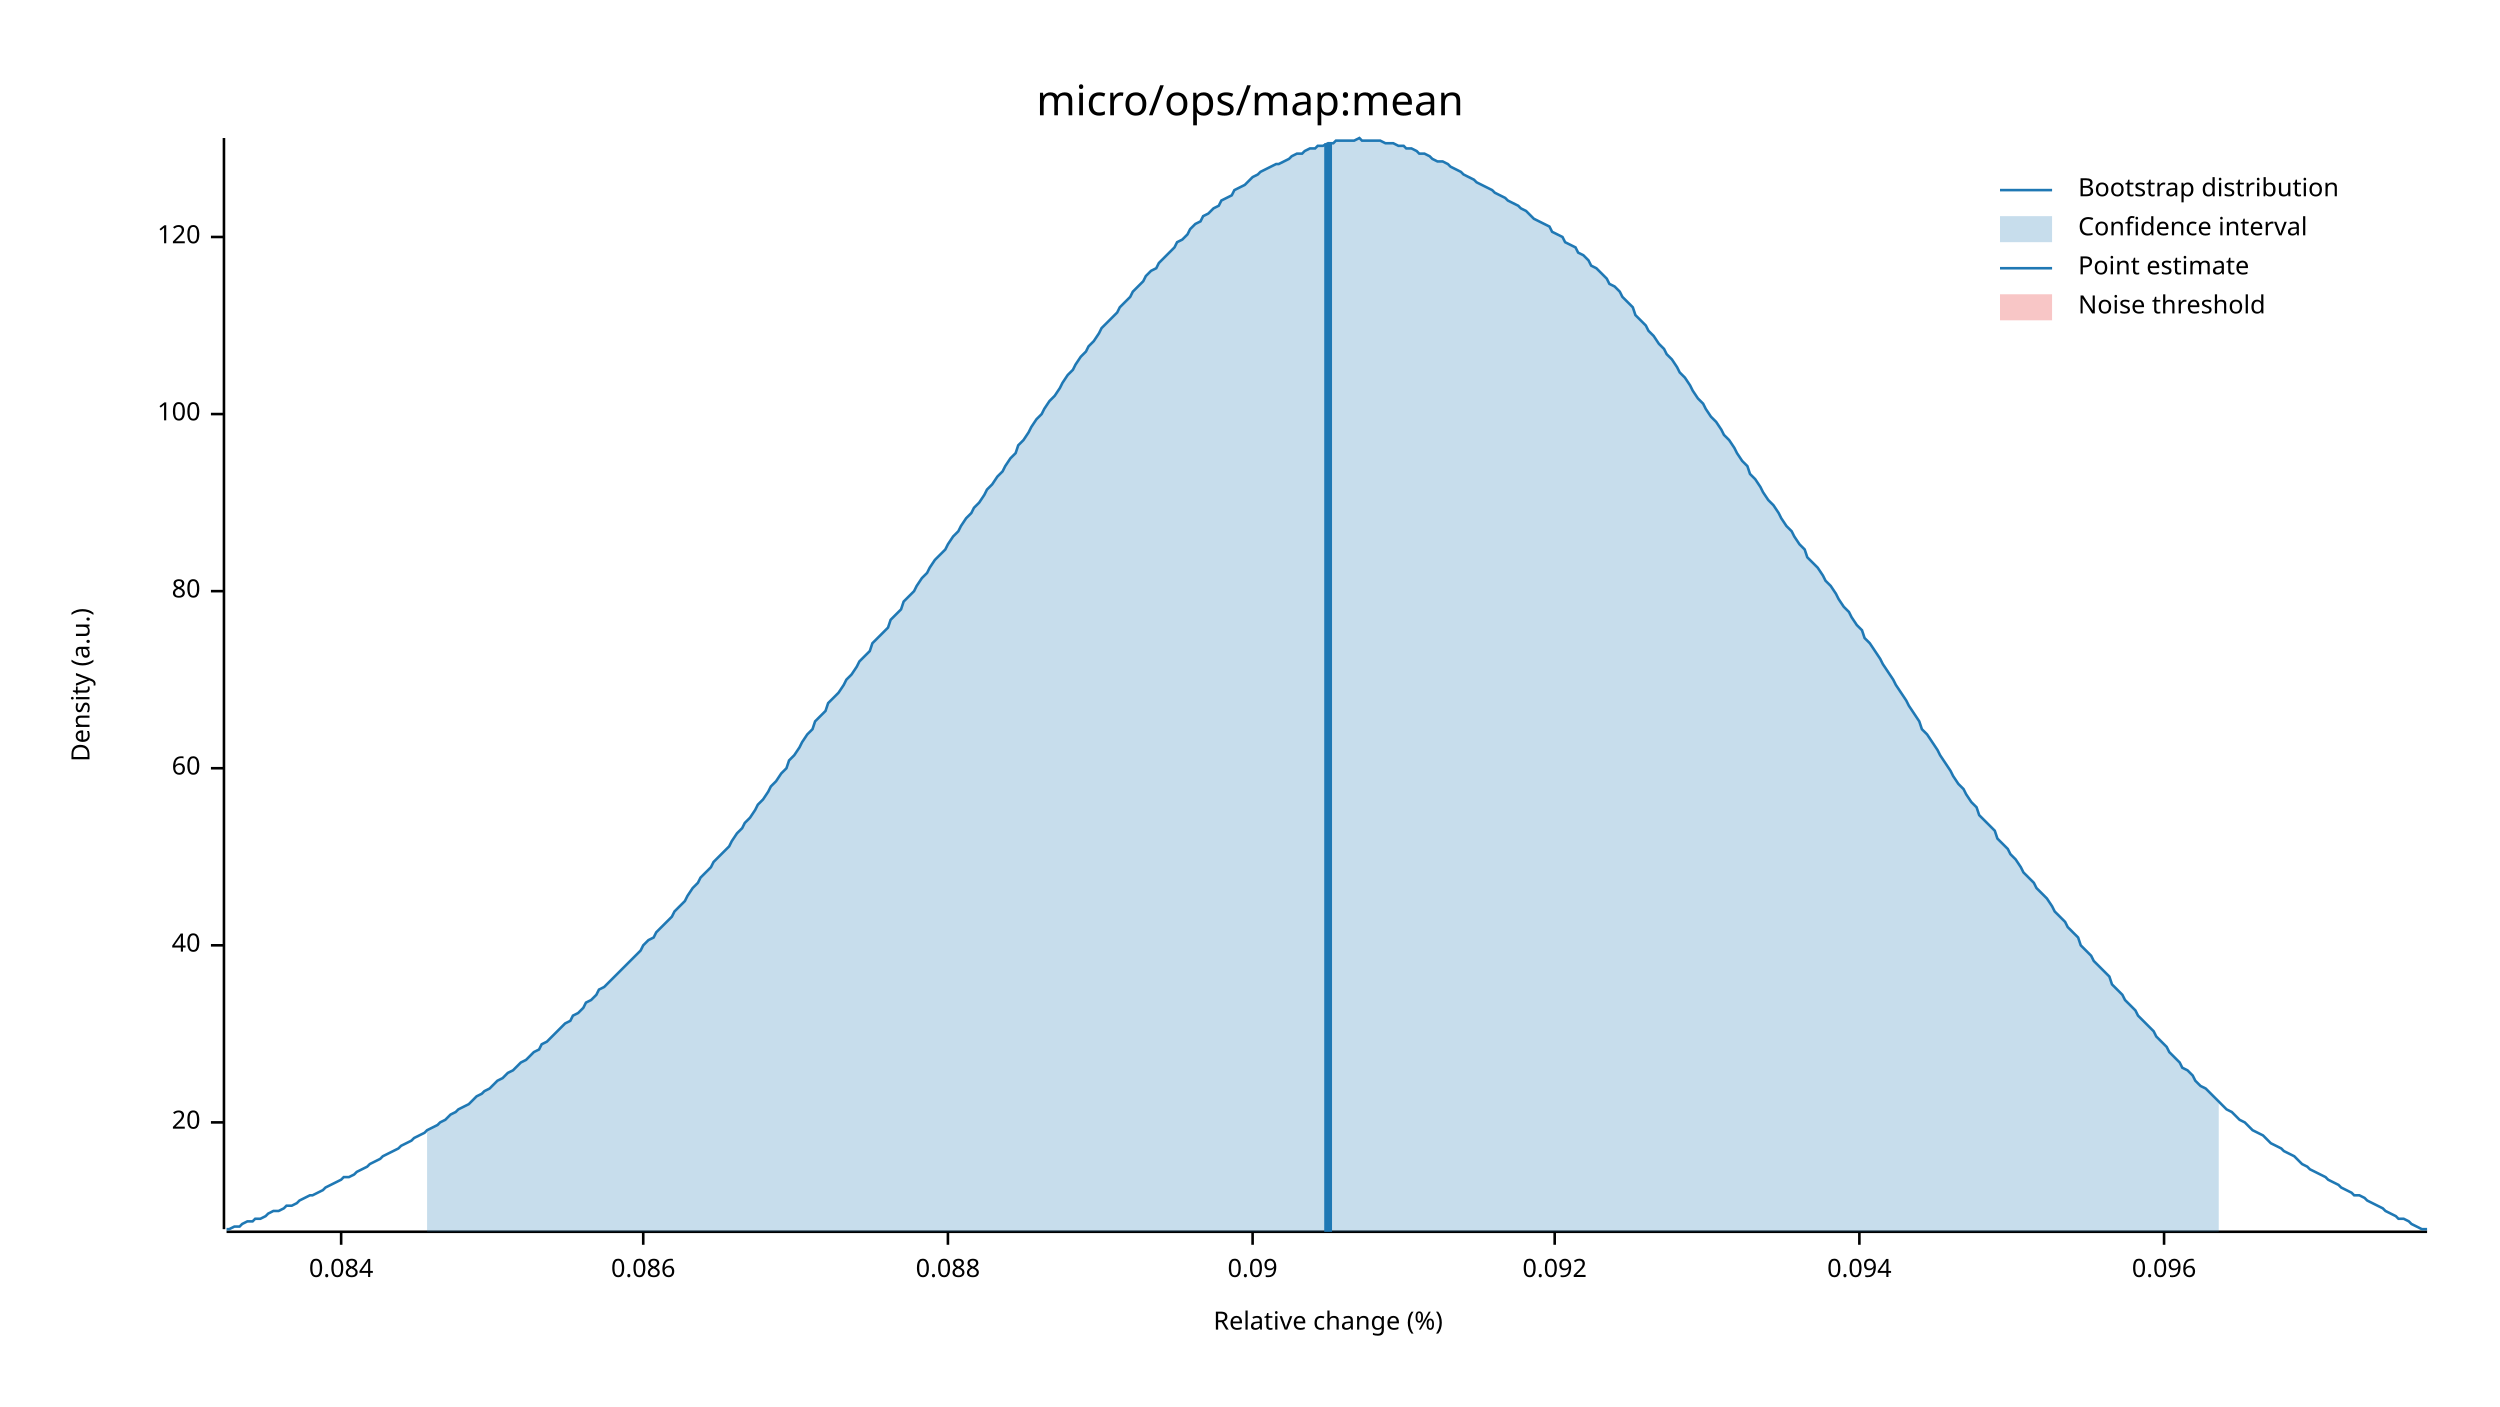
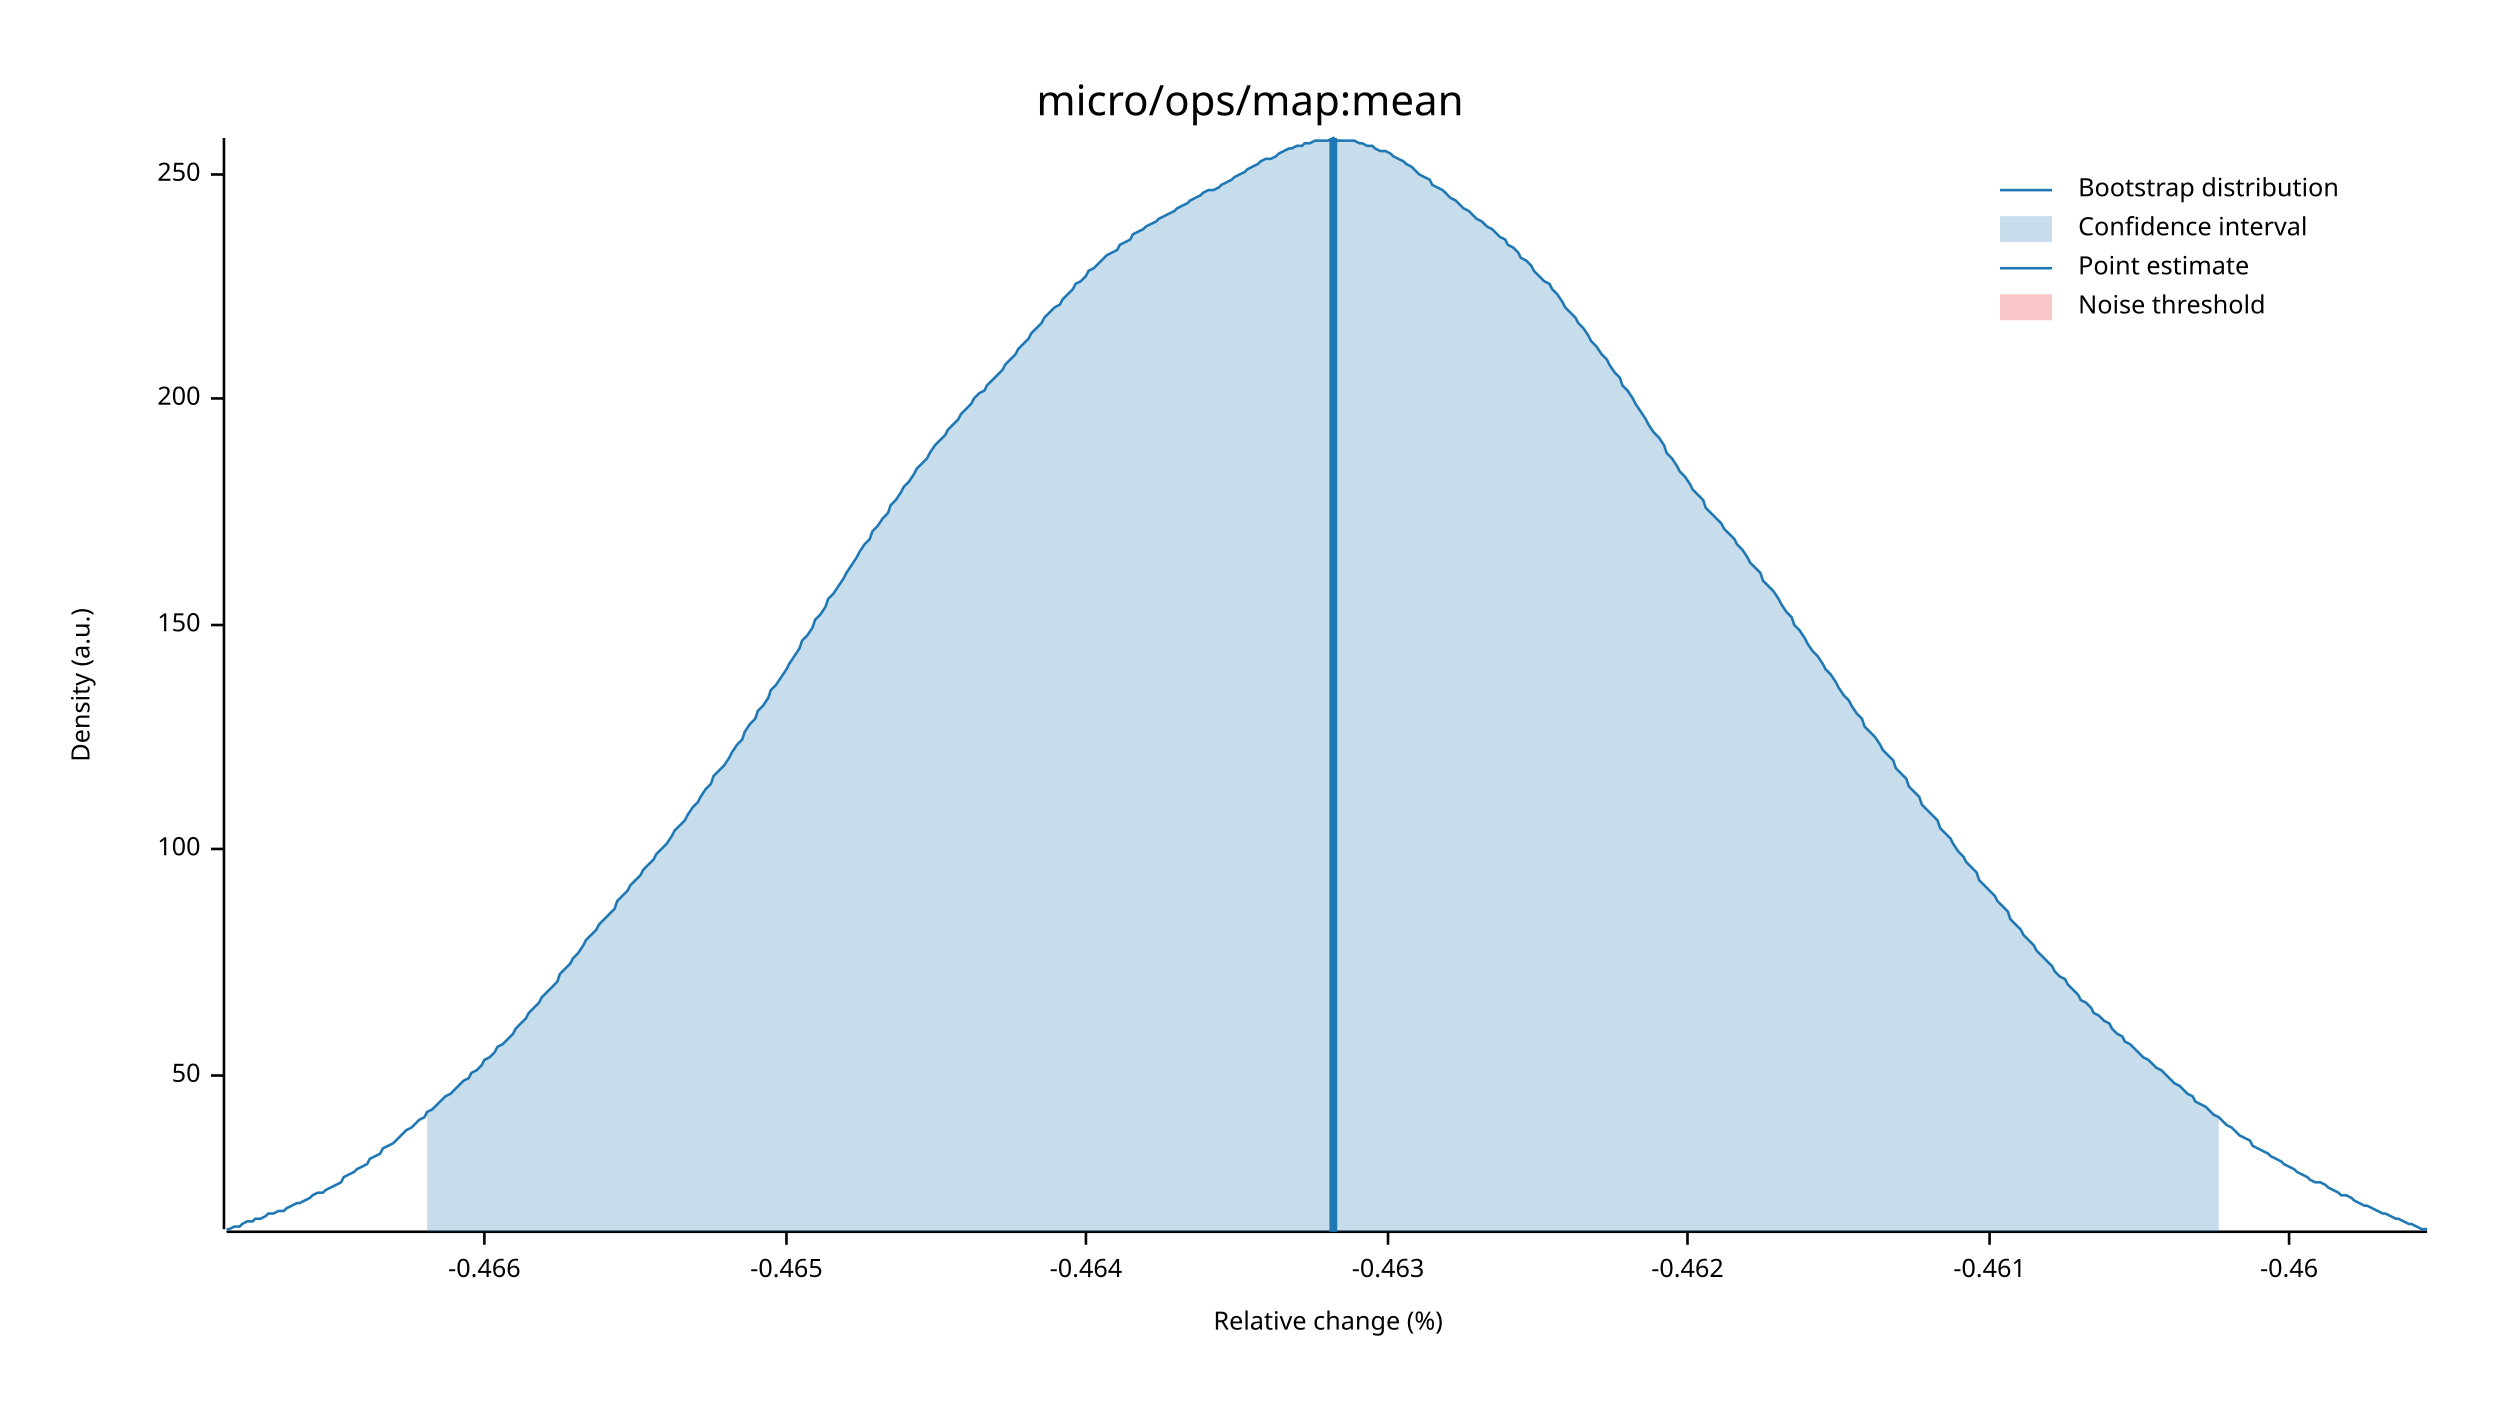
<svg xmlns="http://www.w3.org/2000/svg" width="960" height="540" viewBox="0 0 960 540">
  <text x="480" y="32" dy="0.76em" text-anchor="middle" font-family="sans-serif" font-size="16.129" opacity="1" fill="#000000">
micro/ops/map:mean
</text>
  <text x="27" y="263" dy="0.76em" text-anchor="middle" font-family="sans-serif" font-size="9.677" opacity="1" fill="#000000" transform="rotate(270, 27, 263)">
Density (a.u.)
</text>
  <text x="510" y="513" dy="-0.5ex" text-anchor="middle" font-family="sans-serif" font-size="9.677" opacity="1" fill="#000000">
Relative change (%)
</text>
  <polyline fill="none" opacity="1" stroke="#000000" stroke-width="1" points="86,53 86,472 " />
-   <text x="77" y="431" dy="0.5ex" text-anchor="end" font-family="sans-serif" font-size="9.677" opacity="1" fill="#000000">
- 20
+   <text x="77" y="413" dy="0.5ex" text-anchor="end" font-family="sans-serif" font-size="9.677" opacity="1" fill="#000000">
+ 50
</text>
-   <polyline fill="none" opacity="1" stroke="#000000" stroke-width="1" points="81,431 86,431 " />
-   <text x="77" y="363" dy="0.5ex" text-anchor="end" font-family="sans-serif" font-size="9.677" opacity="1" fill="#000000">
- 40
- </text>
-   <polyline fill="none" opacity="1" stroke="#000000" stroke-width="1" points="81,363 86,363 " />
-   <text x="77" y="295" dy="0.5ex" text-anchor="end" font-family="sans-serif" font-size="9.677" opacity="1" fill="#000000">
- 60
- </text>
-   <polyline fill="none" opacity="1" stroke="#000000" stroke-width="1" points="81,295 86,295 " />
-   <text x="77" y="227" dy="0.5ex" text-anchor="end" font-family="sans-serif" font-size="9.677" opacity="1" fill="#000000">
- 80
- </text>
-   <polyline fill="none" opacity="1" stroke="#000000" stroke-width="1" points="81,227 86,227 " />
-   <text x="77" y="159" dy="0.5ex" text-anchor="end" font-family="sans-serif" font-size="9.677" opacity="1" fill="#000000">
+   <polyline fill="none" opacity="1" stroke="#000000" stroke-width="1" points="81,413 86,413 " />
+   <text x="77" y="326" dy="0.5ex" text-anchor="end" font-family="sans-serif" font-size="9.677" opacity="1" fill="#000000">
100
</text>
-   <polyline fill="none" opacity="1" stroke="#000000" stroke-width="1" points="81,159 86,159 " />
-   <text x="77" y="91" dy="0.5ex" text-anchor="end" font-family="sans-serif" font-size="9.677" opacity="1" fill="#000000">
- 120
+   <polyline fill="none" opacity="1" stroke="#000000" stroke-width="1" points="81,326 86,326 " />
+   <text x="77" y="240" dy="0.5ex" text-anchor="end" font-family="sans-serif" font-size="9.677" opacity="1" fill="#000000">
+ 150
</text>
-   <polyline fill="none" opacity="1" stroke="#000000" stroke-width="1" points="81,91 86,91 " />
+   <polyline fill="none" opacity="1" stroke="#000000" stroke-width="1" points="81,240 86,240 " />
+   <text x="77" y="153" dy="0.5ex" text-anchor="end" font-family="sans-serif" font-size="9.677" opacity="1" fill="#000000">
+ 200
+ </text>
+   <polyline fill="none" opacity="1" stroke="#000000" stroke-width="1" points="81,153 86,153 " />
+   <text x="77" y="67" dy="0.5ex" text-anchor="end" font-family="sans-serif" font-size="9.677" opacity="1" fill="#000000">
+ 250
+ </text>
+   <polyline fill="none" opacity="1" stroke="#000000" stroke-width="1" points="81,67 86,67 " />
  <polyline fill="none" opacity="1" stroke="#000000" stroke-width="1" points="87,473 932,473 " />
-   <text x="131" y="483" dy="0.76em" text-anchor="middle" font-family="sans-serif" font-size="9.677" opacity="1" fill="#000000">
- 0.084
+   <text x="186" y="483" dy="0.76em" text-anchor="middle" font-family="sans-serif" font-size="9.677" opacity="1" fill="#000000">
+ -0.466
</text>
-   <polyline fill="none" opacity="1" stroke="#000000" stroke-width="1" points="131,473 131,478 " />
-   <text x="247" y="483" dy="0.76em" text-anchor="middle" font-family="sans-serif" font-size="9.677" opacity="1" fill="#000000">
- 0.086
+   <polyline fill="none" opacity="1" stroke="#000000" stroke-width="1" points="186,473 186,478 " />
+   <text x="302" y="483" dy="0.76em" text-anchor="middle" font-family="sans-serif" font-size="9.677" opacity="1" fill="#000000">
+ -0.465
</text>
-   <polyline fill="none" opacity="1" stroke="#000000" stroke-width="1" points="247,473 247,478 " />
-   <text x="364" y="483" dy="0.76em" text-anchor="middle" font-family="sans-serif" font-size="9.677" opacity="1" fill="#000000">
- 0.088
+   <polyline fill="none" opacity="1" stroke="#000000" stroke-width="1" points="302,473 302,478 " />
+   <text x="417" y="483" dy="0.76em" text-anchor="middle" font-family="sans-serif" font-size="9.677" opacity="1" fill="#000000">
+ -0.464
</text>
-   <polyline fill="none" opacity="1" stroke="#000000" stroke-width="1" points="364,473 364,478 " />
-   <text x="481" y="483" dy="0.76em" text-anchor="middle" font-family="sans-serif" font-size="9.677" opacity="1" fill="#000000">
- 0.09
+   <polyline fill="none" opacity="1" stroke="#000000" stroke-width="1" points="417,473 417,478 " />
+   <text x="533" y="483" dy="0.76em" text-anchor="middle" font-family="sans-serif" font-size="9.677" opacity="1" fill="#000000">
+ -0.463
</text>
-   <polyline fill="none" opacity="1" stroke="#000000" stroke-width="1" points="481,473 481,478 " />
-   <text x="597" y="483" dy="0.76em" text-anchor="middle" font-family="sans-serif" font-size="9.677" opacity="1" fill="#000000">
- 0.092
+   <polyline fill="none" opacity="1" stroke="#000000" stroke-width="1" points="533,473 533,478 " />
+   <text x="648" y="483" dy="0.76em" text-anchor="middle" font-family="sans-serif" font-size="9.677" opacity="1" fill="#000000">
+ -0.462
</text>
-   <polyline fill="none" opacity="1" stroke="#000000" stroke-width="1" points="597,473 597,478 " />
-   <text x="714" y="483" dy="0.76em" text-anchor="middle" font-family="sans-serif" font-size="9.677" opacity="1" fill="#000000">
- 0.094
+   <polyline fill="none" opacity="1" stroke="#000000" stroke-width="1" points="648,473 648,478 " />
+   <text x="764" y="483" dy="0.76em" text-anchor="middle" font-family="sans-serif" font-size="9.677" opacity="1" fill="#000000">
+ -0.461
</text>
-   <polyline fill="none" opacity="1" stroke="#000000" stroke-width="1" points="714,473 714,478 " />
-   <text x="831" y="483" dy="0.76em" text-anchor="middle" font-family="sans-serif" font-size="9.677" opacity="1" fill="#000000">
- 0.096
+   <polyline fill="none" opacity="1" stroke="#000000" stroke-width="1" points="764,473 764,478 " />
+   <text x="879" y="483" dy="0.76em" text-anchor="middle" font-family="sans-serif" font-size="9.677" opacity="1" fill="#000000">
+ -0.46
</text>
-   <polyline fill="none" opacity="1" stroke="#000000" stroke-width="1" points="831,473 831,478 " />
-   <polyline fill="none" opacity="1" stroke="#1F78B4" stroke-width="1" points="87,472 88,472 90,471 92,471 93,470 95,469 97,469 98,468 100,468 102,467 103,466 105,465 107,465 109,464 110,463 112,463 114,462 115,461 117,460 119,459 120,459 122,458 124,457 125,456 127,455 129,454 131,453 132,452 134,452 136,451 137,450 139,449 141,448 142,447 144,446 146,445 147,444 149,443 151,442 153,441 154,440 156,439 158,438 159,437 161,436 163,435 164,434 166,433 168,432 169,431 171,430 173,428 175,427 176,426 178,425 180,424 181,423 183,421 185,420 186,419 188,418 190,416 191,415 193,414 195,412 197,411 198,410 200,408 202,407 203,406 205,404 207,403 208,401 210,400 212,398 214,396 215,395 217,393 219,392 220,390 222,389 224,387 225,385 227,384 229,382 230,380 232,379 234,377 236,375 237,374 239,372 241,370 242,369 244,367 246,365 247,363 249,361 251,360 252,358 254,356 256,354 258,352 259,350 261,348 263,346 264,344 266,341 268,339 269,337 271,335 273,333 274,331 276,329 278,327 280,325 281,323 283,320 285,318 286,316 288,314 290,311 291,309 293,307 295,304 296,302 298,300 300,297 302,295 303,292 305,290 307,287 308,285 310,282 312,280 313,277 315,275 317,273 318,270 320,268 322,266 324,263 325,261 327,259 329,256 330,254 332,252 334,250 335,247 337,245 339,243 341,241 342,238 344,236 346,234 347,231 349,229 351,227 352,225 354,222 356,220 357,218 359,215 361,213 363,211 364,209 366,206 368,204 369,202 371,199 373,197 374,195 376,193 378,190 379,188 381,186 383,183 385,181 386,179 388,176 390,174 391,171 393,169 395,166 396,164 398,161 400,159 401,157 403,154 405,152 407,149 408,147 410,144 412,142 413,140 415,137 417,135 418,133 420,131 422,128 423,126 425,124 427,122 429,120 430,118 432,116 434,114 435,112 437,110 439,108 440,106 442,104 444,103 445,101 447,99 449,97 451,95 452,93 454,92 456,90 457,88 459,86 461,85 462,83 464,82 466,80 468,79 469,77 471,76 473,75 474,73 476,72 478,71 479,70 481,68 483,67 484,66 486,65 488,64 490,63 491,63 493,62 495,61 496,60 498,59 500,59 501,58 503,57 505,57 506,56 508,56 510,55 512,55 513,54 515,54 517,54 518,54 520,54 522,53 523,54 525,54 527,54 528,54 530,54 532,55 534,55 535,55 537,56 539,56 540,57 542,57 544,58 545,59 547,59 549,60 550,61 552,62 554,62 556,63 557,64 559,65 561,66 562,67 564,68 566,69 567,70 569,71 571,72 573,73 574,74 576,75 578,76 579,77 581,78 583,79 584,80 586,81 588,83 589,84 591,85 593,86 595,87 596,89 598,90 600,91 601,93 603,94 605,95 606,97 608,98 610,100 611,102 613,103 615,105 617,107 618,109 620,110 622,112 623,114 625,116 627,118 628,121 630,123 632,125 633,127 635,129 637,132 639,134 640,136 642,138 644,141 645,143 647,145 649,148 650,150 652,153 654,155 655,157 657,160 659,162 661,165 662,167 664,169 666,172 667,174 669,177 671,179 672,182 674,184 676,187 677,189 679,192 681,194 683,197 684,199 686,202 688,204 689,206 691,209 693,211 694,214 696,216 698,218 700,221 701,223 703,225 705,228 706,230 708,233 710,235 711,237 713,240 715,242 716,245 718,247 720,250 722,253 723,255 725,258 727,261 728,263 730,266 732,269 733,271 735,274 737,277 738,280 740,282 742,285 744,288 745,290 747,293 749,296 750,298 752,301 754,303 755,305 757,308 759,310 760,313 762,315 764,317 766,319 767,322 769,324 771,326 772,328 774,330 776,333 777,335 779,337 781,339 782,341 784,343 786,345 788,348 789,350 791,352 793,354 794,356 796,358 798,360 799,363 801,365 803,367 804,369 806,371 808,373 810,375 811,378 813,380 815,382 816,384 818,386 820,388 821,390 823,392 825,394 827,396 828,398 830,400 832,402 833,404 835,406 837,408 838,410 840,411 842,413 843,415 845,417 847,418 849,420 850,421 852,423 854,425 855,426 857,427 859,429 860,430 862,431 864,433 865,434 867,435 869,436 871,438 872,439 874,440 876,441 877,442 879,443 881,444 882,445 884,447 886,448 887,449 889,450 891,451 893,452 894,453 896,454 898,455 899,456 901,457 903,458 904,459 906,459 908,460 909,461 911,462 913,463 915,464 916,465 918,466 920,467 921,468 923,468 925,469 926,470 928,471 930,472 932,472 " />
-   <polygon opacity="0.25" fill="#1F78B4" points="164,434 166,433 168,432 169,431 171,430 173,428 175,427 176,426 178,425 180,424 181,423 183,421 185,420 186,419 188,418 190,416 191,415 193,414 195,412 197,411 198,410 200,408 202,407 203,406 205,404 207,403 208,401 210,400 212,398 214,396 215,395 217,393 219,392 220,390 222,389 224,387 225,385 227,384 229,382 230,380 232,379 234,377 236,375 237,374 239,372 241,370 242,369 244,367 246,365 247,363 249,361 251,360 252,358 254,356 256,354 258,352 259,350 261,348 263,346 264,344 266,341 268,339 269,337 271,335 273,333 274,331 276,329 278,327 280,325 281,323 283,320 285,318 286,316 288,314 290,311 291,309 293,307 295,304 296,302 298,300 300,297 302,295 303,292 305,290 307,287 308,285 310,282 312,280 313,277 315,275 317,273 318,270 320,268 322,266 324,263 325,261 327,259 329,256 330,254 332,252 334,250 335,247 337,245 339,243 341,241 342,238 344,236 346,234 347,231 349,229 351,227 352,225 354,222 356,220 357,218 359,215 361,213 363,211 364,209 366,206 368,204 369,202 371,199 373,197 374,195 376,193 378,190 379,188 381,186 383,183 385,181 386,179 388,176 390,174 391,171 393,169 395,166 396,164 398,161 400,159 401,157 403,154 405,152 407,149 408,147 410,144 412,142 413,140 415,137 417,135 418,133 420,131 422,128 423,126 425,124 427,122 429,120 430,118 432,116 434,114 435,112 437,110 439,108 440,106 442,104 444,103 445,101 447,99 449,97 451,95 452,93 454,92 456,90 457,88 459,86 461,85 462,83 464,82 466,80 468,79 469,77 471,76 473,75 474,73 476,72 478,71 479,70 481,68 483,67 484,66 486,65 488,64 490,63 491,63 493,62 495,61 496,60 498,59 500,59 501,58 503,57 505,57 506,56 508,56 510,55 512,55 513,54 515,54 517,54 518,54 520,54 522,53 523,54 525,54 527,54 528,54 530,54 532,55 534,55 535,55 537,56 539,56 540,57 542,57 544,58 545,59 547,59 549,60 550,61 552,62 554,62 556,63 557,64 559,65 561,66 562,67 564,68 566,69 567,70 569,71 571,72 573,73 574,74 576,75 578,76 579,77 581,78 583,79 584,80 586,81 588,83 589,84 591,85 593,86 595,87 596,89 598,90 600,91 601,93 603,94 605,95 606,97 608,98 610,100 611,102 613,103 615,105 617,107 618,109 620,110 622,112 623,114 625,116 627,118 628,121 630,123 632,125 633,127 635,129 637,132 639,134 640,136 642,138 644,141 645,143 647,145 649,148 650,150 652,153 654,155 655,157 657,160 659,162 661,165 662,167 664,169 666,172 667,174 669,177 671,179 672,182 674,184 676,187 677,189 679,192 681,194 683,197 684,199 686,202 688,204 689,206 691,209 693,211 694,214 696,216 698,218 700,221 701,223 703,225 705,228 706,230 708,233 710,235 711,237 713,240 715,242 716,245 718,247 720,250 722,253 723,255 725,258 727,261 728,263 730,266 732,269 733,271 735,274 737,277 738,280 740,282 742,285 744,288 745,290 747,293 749,296 750,298 752,301 754,303 755,305 757,308 759,310 760,313 762,315 764,317 766,319 767,322 769,324 771,326 772,328 774,330 776,333 777,335 779,337 781,339 782,341 784,343 786,345 788,348 789,350 791,352 793,354 794,356 796,358 798,360 799,363 801,365 803,367 804,369 806,371 808,373 810,375 811,378 813,380 815,382 816,384 818,386 820,388 821,390 823,392 825,394 827,396 828,398 830,400 832,402 833,404 835,406 837,408 838,410 840,411 842,413 843,415 845,417 847,418 849,420 850,421 852,423 852,473 164,473 " />
-   <polyline fill="none" opacity="1" stroke="#1F78B4" stroke-width="3" points="510,473 510,55 " />
+   <polyline fill="none" opacity="1" stroke="#000000" stroke-width="1" points="879,473 879,478 " />
+   <polyline fill="none" opacity="1" stroke="#1F78B4" stroke-width="1" points="87,472 88,472 90,471 92,471 93,470 95,469 97,469 98,468 100,468 102,467 103,466 105,466 107,465 109,465 110,464 112,463 114,462 115,462 117,461 119,460 120,459 122,458 124,458 125,457 127,456 129,455 131,454 132,452 134,451 136,450 137,449 139,448 141,447 142,445 144,444 146,443 147,441 149,440 151,439 153,437 154,436 156,434 158,433 159,432 161,430 163,429 164,427 166,426 168,424 169,423 171,421 173,420 175,418 176,417 178,415 180,414 181,412 183,411 185,409 186,407 188,406 190,404 191,402 193,401 195,399 197,397 198,395 200,393 202,391 203,389 205,387 207,385 208,383 210,381 212,379 214,377 215,374 217,372 219,370 220,368 222,366 224,363 225,361 227,359 229,357 230,355 232,353 234,351 236,349 237,346 239,344 241,342 242,340 244,338 246,336 247,334 249,332 251,330 252,328 254,326 256,324 258,321 259,319 261,317 263,315 264,313 266,310 268,308 269,306 271,303 273,301 274,298 276,296 278,294 280,291 281,289 283,286 285,284 286,281 288,278 290,276 291,273 293,271 295,268 296,265 298,263 300,260 302,257 303,255 305,252 307,249 308,246 310,244 312,241 313,238 315,236 317,233 318,230 320,228 322,225 324,222 325,220 327,217 329,214 330,212 332,209 334,207 335,204 337,202 339,199 341,197 342,194 344,192 346,189 347,187 349,185 351,182 352,180 354,178 356,176 357,174 359,171 361,169 363,167 364,165 366,163 368,161 369,159 371,157 373,155 374,153 376,151 378,150 379,148 381,146 383,144 385,142 386,140 388,138 390,136 391,134 393,132 395,130 396,128 398,126 400,124 401,122 403,120 405,118 407,117 408,115 410,113 412,111 413,109 415,108 417,106 418,104 420,103 422,101 423,100 425,98 427,97 429,96 430,94 432,93 434,92 435,90 437,89 439,88 440,87 442,86 444,85 445,84 447,83 449,82 451,81 452,80 454,79 456,78 457,77 459,76 461,75 462,74 464,73 466,73 468,72 469,71 471,70 473,69 474,68 476,67 478,66 479,65 481,64 483,63 484,62 486,61 488,61 490,60 491,59 493,58 495,57 496,57 498,56 500,56 501,55 503,55 505,54 506,54 508,54 510,54 512,53 513,54 515,54 517,54 518,54 520,54 522,55 523,55 525,56 527,56 528,57 530,58 532,58 534,59 535,60 537,61 539,62 540,63 542,64 544,66 545,67 547,68 549,69 550,71 552,72 554,73 556,75 557,76 559,77 561,79 562,80 564,81 566,83 567,84 569,85 571,87 573,88 574,89 576,91 578,92 579,94 581,95 583,97 584,99 586,100 588,102 589,104 591,106 593,108 595,109 596,111 598,113 600,116 601,118 603,120 605,122 606,124 608,126 610,129 611,131 613,133 615,136 617,138 618,140 620,143 622,145 623,148 625,150 627,153 628,155 630,158 632,161 633,163 635,166 637,168 639,171 640,174 642,176 644,179 645,181 647,183 649,186 650,188 652,190 654,192 655,195 657,197 659,199 661,201 662,203 664,205 666,207 667,209 669,211 671,214 672,216 674,218 676,220 677,223 679,225 681,227 683,230 684,232 686,235 688,237 689,240 691,242 693,245 694,247 696,250 698,252 700,255 701,257 703,259 705,262 706,264 708,267 710,269 711,271 713,274 715,276 716,279 718,281 720,283 722,286 723,288 725,290 727,292 728,295 730,297 732,299 733,302 735,304 737,306 738,309 740,311 742,313 744,315 745,318 747,320 749,322 750,324 752,327 754,329 755,331 757,333 759,335 760,338 762,340 764,342 766,344 767,346 769,348 771,350 772,353 774,355 776,357 777,359 779,361 781,363 782,365 784,367 786,369 788,371 789,373 791,375 793,376 794,378 796,380 798,382 799,384 801,385 803,387 804,389 806,390 808,392 810,393 811,395 813,397 815,398 816,400 818,401 820,403 821,404 823,406 825,407 827,409 828,410 830,411 832,413 833,414 835,416 837,417 838,418 840,420 842,421 843,423 845,424 847,425 849,427 850,428 852,429 854,431 855,432 857,433 859,435 860,436 862,437 864,438 865,440 867,441 869,442 871,443 872,444 874,445 876,446 877,447 879,448 881,449 882,450 884,451 886,452 887,453 889,454 891,454 893,455 894,456 896,457 898,458 899,459 901,459 903,460 904,461 906,462 908,463 909,463 911,464 913,465 915,466 916,466 918,467 920,468 921,468 923,469 925,470 926,470 928,471 930,472 932,472 " />
+   <polygon opacity="0.25" fill="#1F78B4" points="164,427 166,426 168,424 169,423 171,421 173,420 175,418 176,417 178,415 180,414 181,412 183,411 185,409 186,407 188,406 190,404 191,402 193,401 195,399 197,397 198,395 200,393 202,391 203,389 205,387 207,385 208,383 210,381 212,379 214,377 215,374 217,372 219,370 220,368 222,366 224,363 225,361 227,359 229,357 230,355 232,353 234,351 236,349 237,346 239,344 241,342 242,340 244,338 246,336 247,334 249,332 251,330 252,328 254,326 256,324 258,321 259,319 261,317 263,315 264,313 266,310 268,308 269,306 271,303 273,301 274,298 276,296 278,294 280,291 281,289 283,286 285,284 286,281 288,278 290,276 291,273 293,271 295,268 296,265 298,263 300,260 302,257 303,255 305,252 307,249 308,246 310,244 312,241 313,238 315,236 317,233 318,230 320,228 322,225 324,222 325,220 327,217 329,214 330,212 332,209 334,207 335,204 337,202 339,199 341,197 342,194 344,192 346,189 347,187 349,185 351,182 352,180 354,178 356,176 357,174 359,171 361,169 363,167 364,165 366,163 368,161 369,159 371,157 373,155 374,153 376,151 378,150 379,148 381,146 383,144 385,142 386,140 388,138 390,136 391,134 393,132 395,130 396,128 398,126 400,124 401,122 403,120 405,118 407,117 408,115 410,113 412,111 413,109 415,108 417,106 418,104 420,103 422,101 423,100 425,98 427,97 429,96 430,94 432,93 434,92 435,90 437,89 439,88 440,87 442,86 444,85 445,84 447,83 449,82 451,81 452,80 454,79 456,78 457,77 459,76 461,75 462,74 464,73 466,73 468,72 469,71 471,70 473,69 474,68 476,67 478,66 479,65 481,64 483,63 484,62 486,61 488,61 490,60 491,59 493,58 495,57 496,57 498,56 500,56 501,55 503,55 505,54 506,54 508,54 510,54 512,53 513,54 515,54 517,54 518,54 520,54 522,55 523,55 525,56 527,56 528,57 530,58 532,58 534,59 535,60 537,61 539,62 540,63 542,64 544,66 545,67 547,68 549,69 550,71 552,72 554,73 556,75 557,76 559,77 561,79 562,80 564,81 566,83 567,84 569,85 571,87 573,88 574,89 576,91 578,92 579,94 581,95 583,97 584,99 586,100 588,102 589,104 591,106 593,108 595,109 596,111 598,113 600,116 601,118 603,120 605,122 606,124 608,126 610,129 611,131 613,133 615,136 617,138 618,140 620,143 622,145 623,148 625,150 627,153 628,155 630,158 632,161 633,163 635,166 637,168 639,171 640,174 642,176 644,179 645,181 647,183 649,186 650,188 652,190 654,192 655,195 657,197 659,199 661,201 662,203 664,205 666,207 667,209 669,211 671,214 672,216 674,218 676,220 677,223 679,225 681,227 683,230 684,232 686,235 688,237 689,240 691,242 693,245 694,247 696,250 698,252 700,255 701,257 703,259 705,262 706,264 708,267 710,269 711,271 713,274 715,276 716,279 718,281 720,283 722,286 723,288 725,290 727,292 728,295 730,297 732,299 733,302 735,304 737,306 738,309 740,311 742,313 744,315 745,318 747,320 749,322 750,324 752,327 754,329 755,331 757,333 759,335 760,338 762,340 764,342 766,344 767,346 769,348 771,350 772,353 774,355 776,357 777,359 779,361 781,363 782,365 784,367 786,369 788,371 789,373 791,375 793,376 794,378 796,380 798,382 799,384 801,385 803,387 804,389 806,390 808,392 810,393 811,395 813,397 815,398 816,400 818,401 820,403 821,404 823,406 825,407 827,409 828,410 830,411 832,413 833,414 835,416 837,417 838,418 840,420 842,421 843,423 845,424 847,425 849,427 850,428 852,429 852,473 164,473 " />
+   <polyline fill="none" opacity="1" stroke="#1F78B4" stroke-width="3" points="512,473 512,53 " />
  <rect x="509" y="53" width="0" height="419" opacity="0.1" fill="#E31A1C" stroke="none" />
  <text x="798" y="68" dy="0.76em" text-anchor="start" font-family="sans-serif" font-size="9.677" opacity="1" fill="#000000">
Bootstrap distribution
</text>
  <text x="798" y="83" dy="0.76em" text-anchor="start" font-family="sans-serif" font-size="9.677" opacity="1" fill="#000000">
Confidence interval
</text>
  <text x="798" y="98" dy="0.76em" text-anchor="start" font-family="sans-serif" font-size="9.677" opacity="1" fill="#000000">
Point estimate
</text>
  <text x="798" y="113" dy="0.76em" text-anchor="start" font-family="sans-serif" font-size="9.677" opacity="1" fill="#000000">
Noise threshold
</text>
  <polyline fill="none" opacity="1" stroke="#1F78B4" stroke-width="1" points="768,73 788,73 " />
  <rect x="768" y="83" width="20" height="10" opacity="0.25" fill="#1F78B4" stroke="none" />
  <polyline fill="none" opacity="1" stroke="#1F78B4" stroke-width="1" points="768,103 788,103 " />
  <rect x="768" y="113" width="20" height="10" opacity="0.25" fill="#E31A1C" stroke="none" />
</svg>
